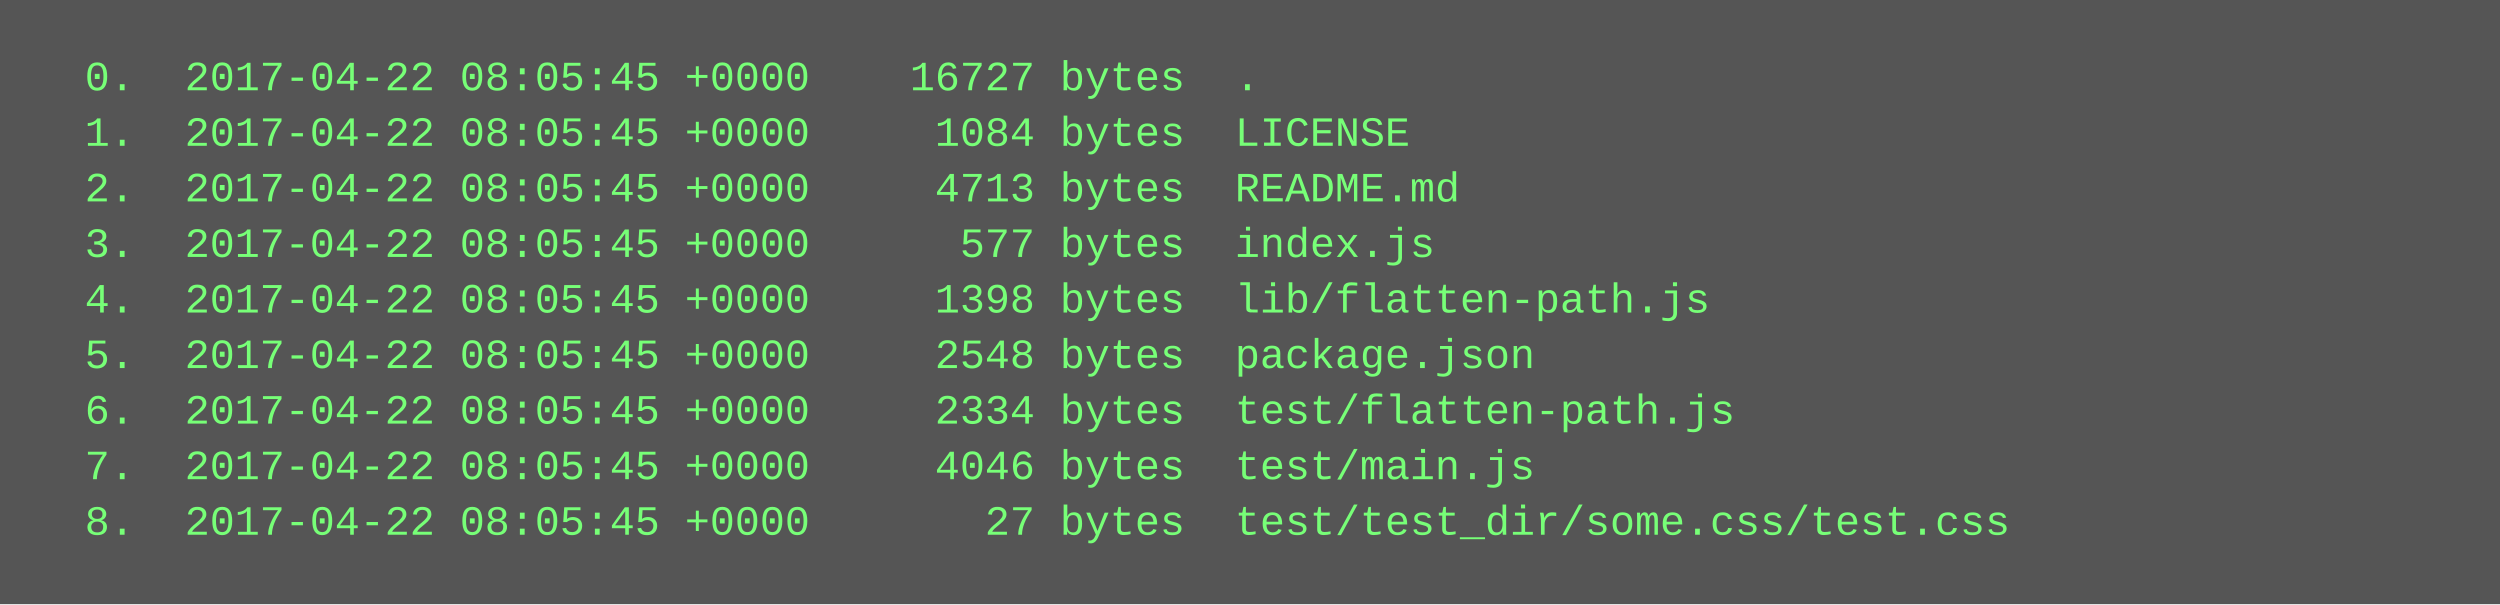
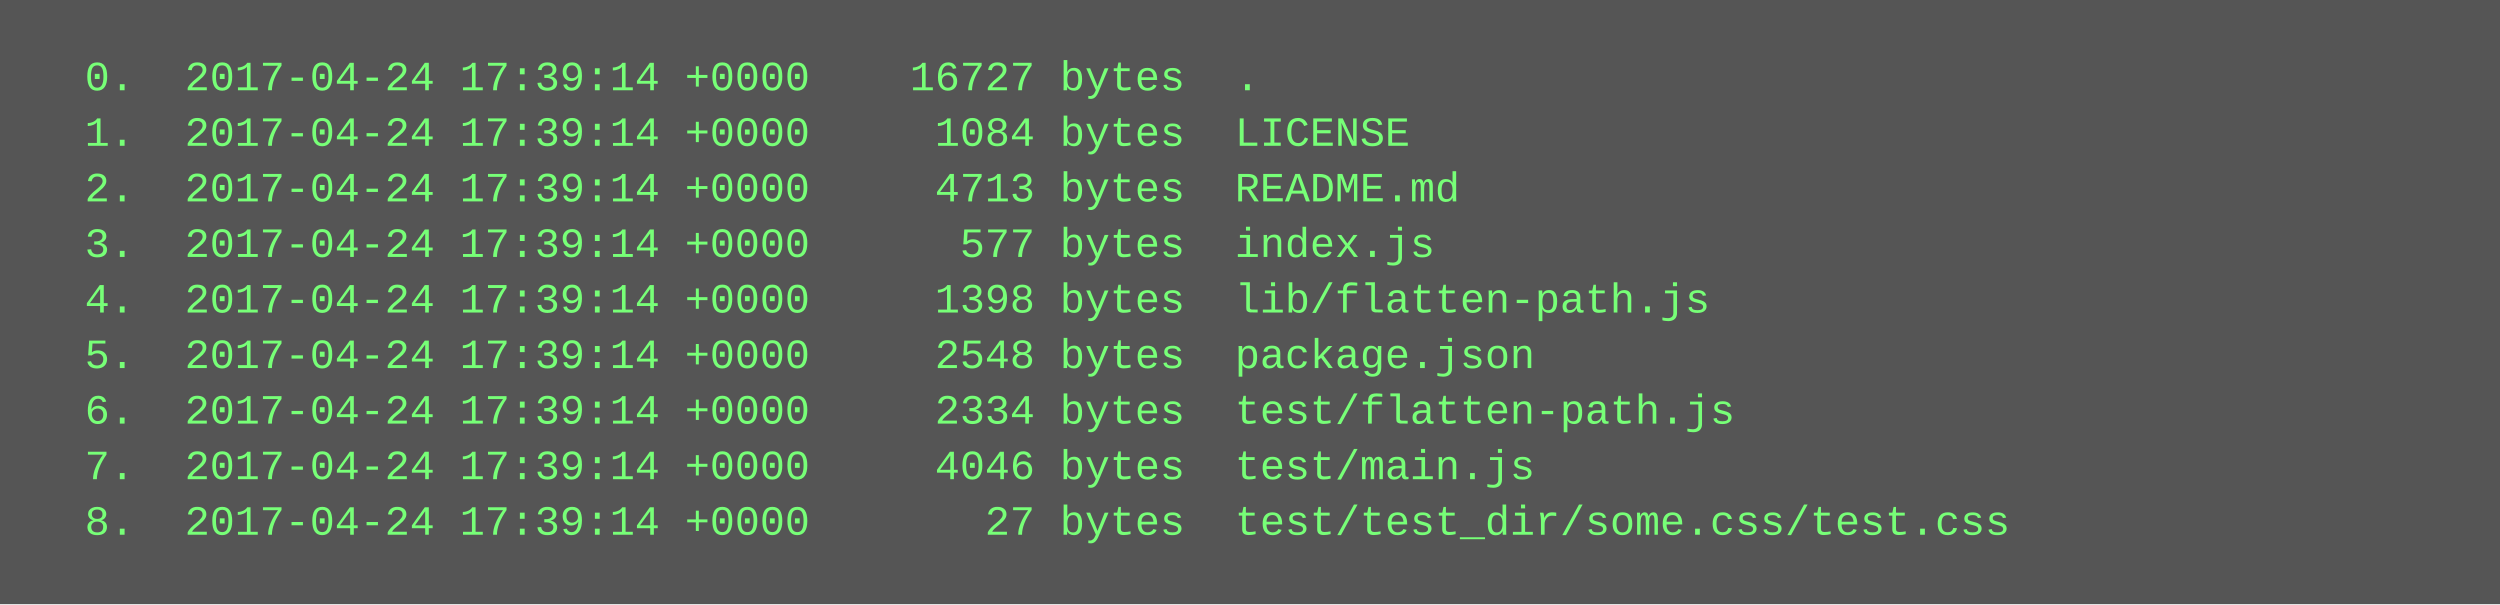
<svg xmlns="http://www.w3.org/2000/svg" height="174" width="720">
  <rect height="174" fill="#555" width="720" />
  <text fill="#7f7" font-family="Courier New" font-size="12" xml:space="preserve">
-     <tspan x="10" y="26">  0.  2017-04-22 08:05:45 +0000    16727 bytes  .</tspan>
-     <tspan x="10" y="42">  1.  2017-04-22 08:05:45 +0000     1084 bytes  LICENSE</tspan>
-     <tspan x="10" y="58">  2.  2017-04-22 08:05:45 +0000     4713 bytes  README.md</tspan>
-     <tspan x="10" y="74">  3.  2017-04-22 08:05:45 +0000      577 bytes  index.js</tspan>
-     <tspan x="10" y="90">  4.  2017-04-22 08:05:45 +0000     1398 bytes  lib/flatten-path.js</tspan>
-     <tspan x="10" y="106">  5.  2017-04-22 08:05:45 +0000     2548 bytes  package.json</tspan>
-     <tspan x="10" y="122">  6.  2017-04-22 08:05:45 +0000     2334 bytes  test/flatten-path.js</tspan>
-     <tspan x="10" y="138">  7.  2017-04-22 08:05:45 +0000     4046 bytes  test/main.js</tspan>
-     <tspan x="10" y="154">  8.  2017-04-22 08:05:45 +0000       27 bytes  test/test_dir/some.css/test.css</tspan>
+     <tspan x="10" y="26">  0.  2017-04-24 17:39:14 +0000    16727 bytes  .</tspan>
+     <tspan x="10" y="42">  1.  2017-04-24 17:39:14 +0000     1084 bytes  LICENSE</tspan>
+     <tspan x="10" y="58">  2.  2017-04-24 17:39:14 +0000     4713 bytes  README.md</tspan>
+     <tspan x="10" y="74">  3.  2017-04-24 17:39:14 +0000      577 bytes  index.js</tspan>
+     <tspan x="10" y="90">  4.  2017-04-24 17:39:14 +0000     1398 bytes  lib/flatten-path.js</tspan>
+     <tspan x="10" y="106">  5.  2017-04-24 17:39:14 +0000     2548 bytes  package.json</tspan>
+     <tspan x="10" y="122">  6.  2017-04-24 17:39:14 +0000     2334 bytes  test/flatten-path.js</tspan>
+     <tspan x="10" y="138">  7.  2017-04-24 17:39:14 +0000     4046 bytes  test/main.js</tspan>
+     <tspan x="10" y="154">  8.  2017-04-24 17:39:14 +0000       27 bytes  test/test_dir/some.css/test.css</tspan>
  </text>
</svg>
